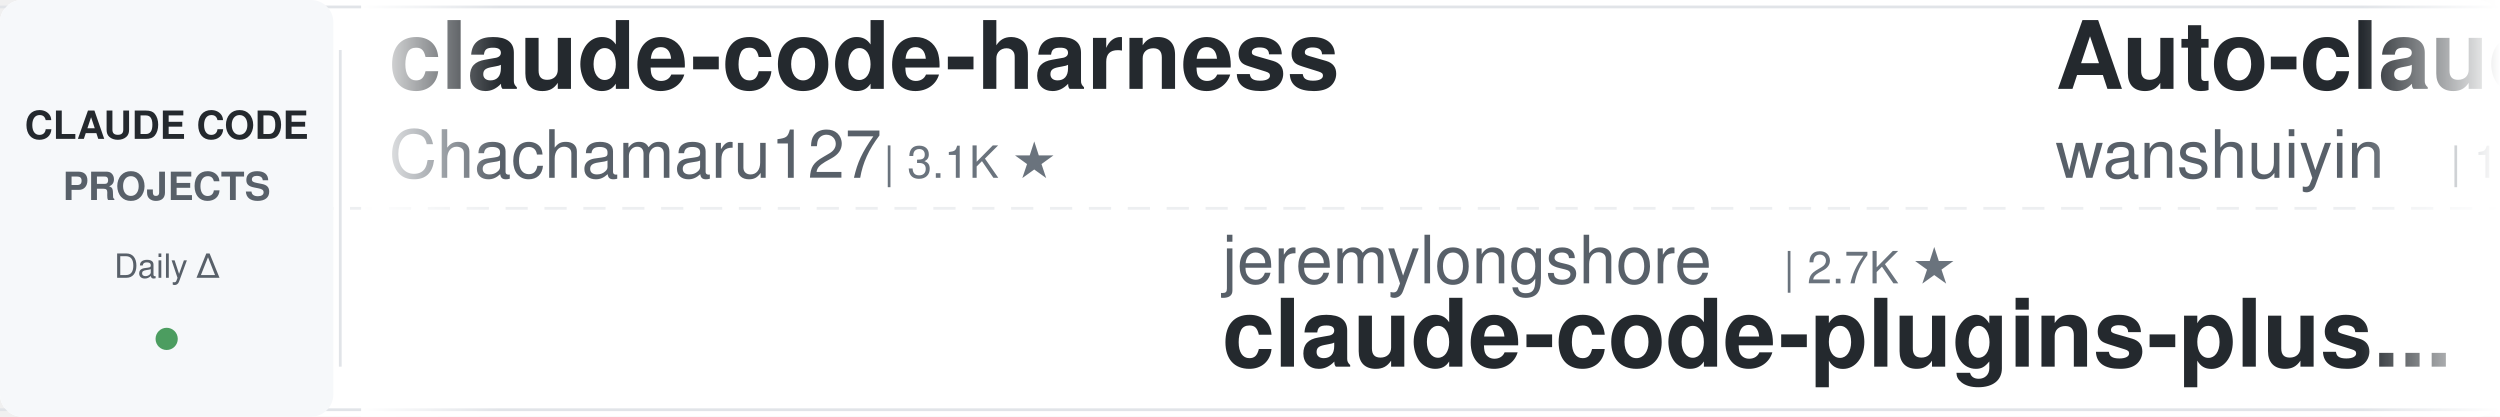
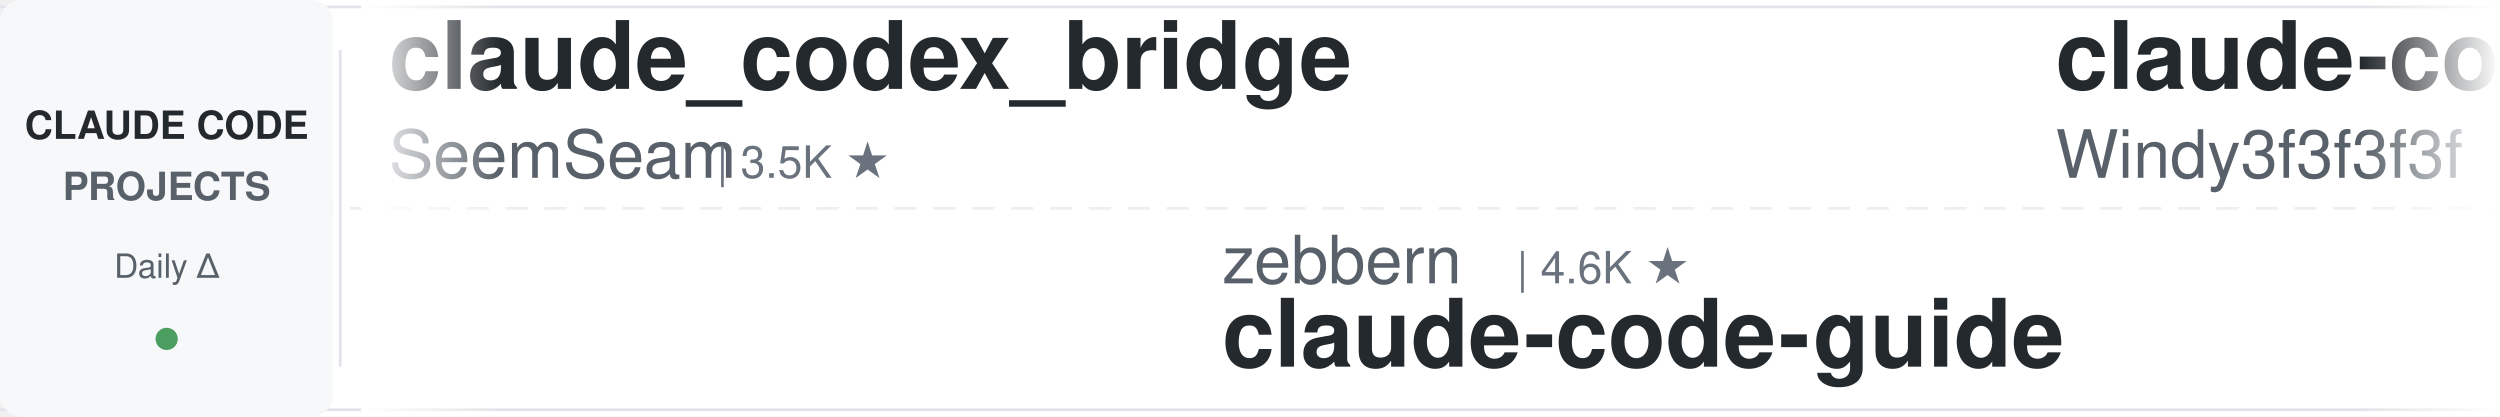
<svg xmlns="http://www.w3.org/2000/svg" width="900" height="150">
  <defs>
    <linearGradient id="leftFade" x1="0%" y1="0%" x2="100%" y2="0%">
      <stop offset="0%" style="stop-color:#ffffff;stop-opacity:1" />
      <stop offset="100%" style="stop-color:#ffffff;stop-opacity:0" />
    </linearGradient>
    <linearGradient id="rightFade" x1="0%" y1="0%" x2="100%" y2="0%">
      <stop offset="0%" style="stop-color:#ffffff;stop-opacity:0" />
      <stop offset="100%" style="stop-color:#ffffff;stop-opacity:1" />
    </linearGradient>
  </defs>
  <rect width="900" height="150" fill="#ffffff" rx="8" />
  <rect x="0" y="2" width="900" height="1" fill="#e1e4e8" />
  <rect x="0" y="147" width="900" height="1" fill="#e1e4e8" />
  <line x1="0" y1="75" x2="900" y2="75" stroke="#e1e4e8" stroke-width="1" stroke-dasharray="8 6" opacity="0.6" />
  <rect x="0" y="0" width="120" height="150" fill="#f6f8fa" rx="8" />
  <text x="60" y="50" font-family="-apple-system, BlinkMacSystemFont, 'Segoe UI', Helvetica, Arial, sans-serif" font-size="14" font-weight="600" fill="#24292e" text-anchor="middle">CLAUDE CODE</text>
  <text x="60" y="72" font-family="-apple-system, BlinkMacSystemFont, 'Segoe UI', Helvetica, Arial, sans-serif" font-size="14" font-weight="600" fill="#586069" text-anchor="middle">PROJECTS</text>
  <text x="60" y="100" font-family="-apple-system, BlinkMacSystemFont, 'Segoe UI', Helvetica, Arial, sans-serif" font-size="12" font-weight="500" fill="#586069" text-anchor="middle">Daily Δ</text>
  <circle cx="60" cy="122" r="4" fill="#22863a" opacity="0.8" />
  <rect x="122" y="18" width="1" height="114" fill="#e1e4e8" />
  <clipPath id="tickerClip">
    <rect x="130" y="0" width="770" height="150" />
  </clipPath>
  <g clip-path="url(#tickerClip)">
    <g id="tickerItems">
      <animateTransform attributeName="transform" attributeType="XML" type="translate" from="0 0" to="-3000 0" dur="54s" repeatCount="indefinite" />
      <g transform="translate(0, 0)">
-         <text x="140" y="32" font-family="-apple-system, BlinkMacSystemFont, 'Segoe UI', Helvetica, Arial, sans-serif" font-size="34" font-weight="600" fill="#24292e">claude-code-harness</text>
-         <text x="140" y="64" font-family="-apple-system, BlinkMacSystemFont, 'Segoe UI', Helvetica, Arial, sans-serif" font-size="24" font-weight="400" fill="#586069">Chachamaru127</text>
-         <text x="318" y="64" font-family="-apple-system, BlinkMacSystemFont, 'Segoe UI', Helvetica, Arial, sans-serif" font-size="16" font-weight="500" fill="#6a737d">| 3.1K ★</text>
+         <text x="140" y="32" font-family="-apple-system, BlinkMacSystemFont, 'Segoe UI', Helvetica, Arial, sans-serif" font-size="34" font-weight="600" fill="#24292e">claude_codex_bridge</text>
+         <text x="140" y="64" font-family="-apple-system, BlinkMacSystemFont, 'Segoe UI', Helvetica, Arial, sans-serif" font-size="24" font-weight="400" fill="#586069">SeemSeam</text>
+         <text x="258" y="64" font-family="-apple-system, BlinkMacSystemFont, 'Segoe UI', Helvetica, Arial, sans-serif" font-size="16" font-weight="500" fill="#6a737d">| 3.5K ★</text>
      </g>
      <g transform="translate(300, 0)">
-         <text x="140" y="102" font-family="-apple-system, BlinkMacSystemFont, 'Segoe UI', Helvetica, Arial, sans-serif" font-size="24" font-weight="400" fill="#586069">jeremylongshore</text>
-         <text x="342" y="102" font-family="-apple-system, BlinkMacSystemFont, 'Segoe UI', Helvetica, Arial, sans-serif" font-size="16" font-weight="500" fill="#6a737d">| 2.7K ★</text>
-         <text x="140" y="132" font-family="-apple-system, BlinkMacSystemFont, 'Segoe UI', Helvetica, Arial, sans-serif" font-size="34" font-weight="600" fill="#24292e">claude-code-plugins-plus...</text>
+         <text x="140" y="102" font-family="-apple-system, BlinkMacSystemFont, 'Segoe UI', Helvetica, Arial, sans-serif" font-size="24" font-weight="400" fill="#586069">zebbern</text>
+         <text x="246" y="102" font-family="-apple-system, BlinkMacSystemFont, 'Segoe UI', Helvetica, Arial, sans-serif" font-size="16" font-weight="500" fill="#6a737d">| 4.6K ★</text>
+         <text x="140" y="132" font-family="-apple-system, BlinkMacSystemFont, 'Segoe UI', Helvetica, Arial, sans-serif" font-size="34" font-weight="600" fill="#24292e">claude-code-guide</text>
      </g>
      <g transform="translate(600, 0)">
-         <text x="140" y="32" font-family="-apple-system, BlinkMacSystemFont, 'Segoe UI', Helvetica, Arial, sans-serif" font-size="34" font-weight="600" fill="#24292e">Auto-claude-code-researc...</text>
-         <text x="140" y="64" font-family="-apple-system, BlinkMacSystemFont, 'Segoe UI', Helvetica, Arial, sans-serif" font-size="24" font-weight="400" fill="#586069">wanshuiyin</text>
-         <text x="282" y="64" font-family="-apple-system, BlinkMacSystemFont, 'Segoe UI', Helvetica, Arial, sans-serif" font-size="16" font-weight="500" fill="#6a737d">| 15.2K ★</text>
+         <text x="140" y="32" font-family="-apple-system, BlinkMacSystemFont, 'Segoe UI', Helvetica, Arial, sans-serif" font-size="34" font-weight="600" fill="#24292e">claude-code-from-scratch</text>
+         <text x="140" y="64" font-family="-apple-system, BlinkMacSystemFont, 'Segoe UI', Helvetica, Arial, sans-serif" font-size="24" font-weight="400" fill="#586069">Windy3f3f3f3f</text>
+         <text x="318" y="64" font-family="-apple-system, BlinkMacSystemFont, 'Segoe UI', Helvetica, Arial, sans-serif" font-size="16" font-weight="500" fill="#6a737d">| 2.6K ★</text>
      </g>
      <g transform="translate(900, 0)">
        <text x="140" y="102" font-family="-apple-system, BlinkMacSystemFont, 'Segoe UI', Helvetica, Arial, sans-serif" font-size="24" font-weight="400" fill="#586069">VoltAgent</text>
        <text x="270" y="102" font-family="-apple-system, BlinkMacSystemFont, 'Segoe UI', Helvetica, Arial, sans-serif" font-size="16" font-weight="500" fill="#6a737d">| 24.6K ★</text>
        <text x="140" y="132" font-family="-apple-system, BlinkMacSystemFont, 'Segoe UI', Helvetica, Arial, sans-serif" font-size="34" font-weight="600" fill="#24292e">awesome-claude-code-suba...</text>
      </g>
      <g transform="translate(1200, 0)">
-         <text x="140" y="32" font-family="-apple-system, BlinkMacSystemFont, 'Segoe UI', Helvetica, Arial, sans-serif" font-size="34" font-weight="600" fill="#24292e">claude-code-proxy</text>
-         <text x="140" y="64" font-family="-apple-system, BlinkMacSystemFont, 'Segoe UI', Helvetica, Arial, sans-serif" font-size="24" font-weight="400" fill="#586069">fuergaosi233</text>
-         <text x="306" y="64" font-family="-apple-system, BlinkMacSystemFont, 'Segoe UI', Helvetica, Arial, sans-serif" font-size="16" font-weight="500" fill="#6a737d">| 2.8K ★</text>
+         <text x="140" y="32" font-family="-apple-system, BlinkMacSystemFont, 'Segoe UI', Helvetica, Arial, sans-serif" font-size="34" font-weight="600" fill="#24292e">Claude-Code-Game-Studios</text>
+         <text x="140" y="64" font-family="-apple-system, BlinkMacSystemFont, 'Segoe UI', Helvetica, Arial, sans-serif" font-size="24" font-weight="400" fill="#586069">Donchitos</text>
+         <text x="270" y="64" font-family="-apple-system, BlinkMacSystemFont, 'Segoe UI', Helvetica, Arial, sans-serif" font-size="16" font-weight="500" fill="#6a737d">| 24.5K ★</text>
      </g>
      <g transform="translate(1500, 0)">
-         <text x="140" y="102" font-family="-apple-system, BlinkMacSystemFont, 'Segoe UI', Helvetica, Arial, sans-serif" font-size="24" font-weight="400" fill="#586069">simonw</text>
-         <text x="234" y="102" font-family="-apple-system, BlinkMacSystemFont, 'Segoe UI', Helvetica, Arial, sans-serif" font-size="16" font-weight="500" fill="#6a737d">| 1.7K ★</text>
-         <text x="140" y="132" font-family="-apple-system, BlinkMacSystemFont, 'Segoe UI', Helvetica, Arial, sans-serif" font-size="34" font-weight="600" fill="#24292e">claude-code-transcripts</text>
+         <text x="140" y="102" font-family="-apple-system, BlinkMacSystemFont, 'Segoe UI', Helvetica, Arial, sans-serif" font-size="24" font-weight="400" fill="#586069">kodu-ai</text>
+         <text x="246" y="102" font-family="-apple-system, BlinkMacSystemFont, 'Segoe UI', Helvetica, Arial, sans-serif" font-size="16" font-weight="500" fill="#6a737d">| 5.2K ★</text>
+         <text x="140" y="132" font-family="-apple-system, BlinkMacSystemFont, 'Segoe UI', Helvetica, Arial, sans-serif" font-size="34" font-weight="600" fill="#24292e">claude-coder</text>
      </g>
      <g transform="translate(1800, 0)">
-         <text x="140" y="32" font-family="-apple-system, BlinkMacSystemFont, 'Segoe UI', Helvetica, Arial, sans-serif" font-size="34" font-weight="600" fill="#24292e">claude-code-from-source</text>
-         <text x="140" y="64" font-family="-apple-system, BlinkMacSystemFont, 'Segoe UI', Helvetica, Arial, sans-serif" font-size="24" font-weight="400" fill="#586069">alejandrobalderas</text>
-         <text x="366" y="64" font-family="-apple-system, BlinkMacSystemFont, 'Segoe UI', Helvetica, Arial, sans-serif" font-size="16" font-weight="500" fill="#6a737d">| 2.8K ★</text>
+         <text x="140" y="32" font-family="-apple-system, BlinkMacSystemFont, 'Segoe UI', Helvetica, Arial, sans-serif" font-size="34" font-weight="600" fill="#24292e">claude-code-spec-workflo...</text>
+         <text x="140" y="64" font-family="-apple-system, BlinkMacSystemFont, 'Segoe UI', Helvetica, Arial, sans-serif" font-size="24" font-weight="400" fill="#586069">Pimzino</text>
+         <text x="246" y="64" font-family="-apple-system, BlinkMacSystemFont, 'Segoe UI', Helvetica, Arial, sans-serif" font-size="16" font-weight="500" fill="#6a737d">| 3.9K ★</text>
      </g>
      <g transform="translate(2100, 0)">
-         <text x="140" y="102" font-family="-apple-system, BlinkMacSystemFont, 'Segoe UI', Helvetica, Arial, sans-serif" font-size="24" font-weight="400" fill="#586069">anthropics</text>
-         <text x="282" y="102" font-family="-apple-system, BlinkMacSystemFont, 'Segoe UI', Helvetica, Arial, sans-serif" font-size="16" font-weight="500" fill="#6a737d">| 8.7K ★</text>
-         <text x="140" y="132" font-family="-apple-system, BlinkMacSystemFont, 'Segoe UI', Helvetica, Arial, sans-serif" font-size="34" font-weight="600" fill="#24292e">claude-code-action</text>
+         <text x="140" y="102" font-family="-apple-system, BlinkMacSystemFont, 'Segoe UI', Helvetica, Arial, sans-serif" font-size="24" font-weight="400" fill="#586069">Cranot</text>
+         <text x="234" y="102" font-family="-apple-system, BlinkMacSystemFont, 'Segoe UI', Helvetica, Arial, sans-serif" font-size="16" font-weight="500" fill="#6a737d">| 2.9K ★</text>
+         <text x="140" y="132" font-family="-apple-system, BlinkMacSystemFont, 'Segoe UI', Helvetica, Arial, sans-serif" font-size="34" font-weight="600" fill="#24292e">claude-code-guide</text>
      </g>
      <g transform="translate(2400, 0)">
-         <text x="140" y="32" font-family="-apple-system, BlinkMacSystemFont, 'Segoe UI', Helvetica, Arial, sans-serif" font-size="34" font-weight="600" fill="#24292e">claude-code-workflows</text>
-         <text x="140" y="64" font-family="-apple-system, BlinkMacSystemFont, 'Segoe UI', Helvetica, Arial, sans-serif" font-size="24" font-weight="400" fill="#586069">OneRedOak</text>
-         <text x="270" y="64" font-family="-apple-system, BlinkMacSystemFont, 'Segoe UI', Helvetica, Arial, sans-serif" font-size="16" font-weight="500" fill="#6a737d">| 3.9K ★</text>
+         <text x="140" y="32" font-family="-apple-system, BlinkMacSystemFont, 'Segoe UI', Helvetica, Arial, sans-serif" font-size="34" font-weight="600" fill="#24292e">free-claude-code</text>
+         <text x="140" y="64" font-family="-apple-system, BlinkMacSystemFont, 'Segoe UI', Helvetica, Arial, sans-serif" font-size="24" font-weight="400" fill="#586069">Alishahryar1</text>
+         <text x="306" y="64" font-family="-apple-system, BlinkMacSystemFont, 'Segoe UI', Helvetica, Arial, sans-serif" font-size="16" font-weight="500" fill="#6a737d">| 49.7K ★</text>
      </g>
      <g transform="translate(2700, 0)">
-         <text x="140" y="102" font-family="-apple-system, BlinkMacSystemFont, 'Segoe UI', Helvetica, Arial, sans-serif" font-size="24" font-weight="400" fill="#586069">multica-ai</text>
-         <text x="282" y="102" font-family="-apple-system, BlinkMacSystemFont, 'Segoe UI', Helvetica, Arial, sans-serif" font-size="16" font-weight="500" fill="#6a737d">| 207.1K ★</text>
-         <text x="140" y="132" font-family="-apple-system, BlinkMacSystemFont, 'Segoe UI', Helvetica, Arial, sans-serif" font-size="34" font-weight="600" fill="#24292e">andrej-karpathy-skills</text>
+         <text x="140" y="102" font-family="-apple-system, BlinkMacSystemFont, 'Segoe UI', Helvetica, Arial, sans-serif" font-size="24" font-weight="400" fill="#586069">AprilNEA</text>
+         <text x="258" y="102" font-family="-apple-system, BlinkMacSystemFont, 'Segoe UI', Helvetica, Arial, sans-serif" font-size="16" font-weight="500" fill="#6a737d">| 391 ★</text>
+         <text x="140" y="132" font-family="-apple-system, BlinkMacSystemFont, 'Segoe UI', Helvetica, Arial, sans-serif" font-size="34" font-weight="600" fill="#24292e">claude-code-source</text>
      </g>
      <g transform="translate(3000, 0)">
-         <text x="140" y="32" font-family="-apple-system, BlinkMacSystemFont, 'Segoe UI', Helvetica, Arial, sans-serif" font-size="34" font-weight="600" fill="#24292e">claude-code-harness</text>
-         <text x="140" y="64" font-family="-apple-system, BlinkMacSystemFont, 'Segoe UI', Helvetica, Arial, sans-serif" font-size="24" font-weight="400" fill="#586069">Chachamaru127</text>
-         <text x="318" y="64" font-family="-apple-system, BlinkMacSystemFont, 'Segoe UI', Helvetica, Arial, sans-serif" font-size="16" font-weight="500" fill="#6a737d">| 3.1K ★</text>
+         <text x="140" y="32" font-family="-apple-system, BlinkMacSystemFont, 'Segoe UI', Helvetica, Arial, sans-serif" font-size="34" font-weight="600" fill="#24292e">claude_codex_bridge</text>
+         <text x="140" y="64" font-family="-apple-system, BlinkMacSystemFont, 'Segoe UI', Helvetica, Arial, sans-serif" font-size="24" font-weight="400" fill="#586069">SeemSeam</text>
+         <text x="258" y="64" font-family="-apple-system, BlinkMacSystemFont, 'Segoe UI', Helvetica, Arial, sans-serif" font-size="16" font-weight="500" fill="#6a737d">| 3.5K ★</text>
      </g>
      <g transform="translate(3300, 0)">
-         <text x="140" y="102" font-family="-apple-system, BlinkMacSystemFont, 'Segoe UI', Helvetica, Arial, sans-serif" font-size="24" font-weight="400" fill="#586069">jeremylongshore</text>
-         <text x="342" y="102" font-family="-apple-system, BlinkMacSystemFont, 'Segoe UI', Helvetica, Arial, sans-serif" font-size="16" font-weight="500" fill="#6a737d">| 2.7K ★</text>
-         <text x="140" y="132" font-family="-apple-system, BlinkMacSystemFont, 'Segoe UI', Helvetica, Arial, sans-serif" font-size="34" font-weight="600" fill="#24292e">claude-code-plugins-plus...</text>
+         <text x="140" y="102" font-family="-apple-system, BlinkMacSystemFont, 'Segoe UI', Helvetica, Arial, sans-serif" font-size="24" font-weight="400" fill="#586069">zebbern</text>
+         <text x="246" y="102" font-family="-apple-system, BlinkMacSystemFont, 'Segoe UI', Helvetica, Arial, sans-serif" font-size="16" font-weight="500" fill="#6a737d">| 4.6K ★</text>
+         <text x="140" y="132" font-family="-apple-system, BlinkMacSystemFont, 'Segoe UI', Helvetica, Arial, sans-serif" font-size="34" font-weight="600" fill="#24292e">claude-code-guide</text>
      </g>
      <g transform="translate(3600, 0)">
-         <text x="140" y="32" font-family="-apple-system, BlinkMacSystemFont, 'Segoe UI', Helvetica, Arial, sans-serif" font-size="34" font-weight="600" fill="#24292e">Auto-claude-code-researc...</text>
-         <text x="140" y="64" font-family="-apple-system, BlinkMacSystemFont, 'Segoe UI', Helvetica, Arial, sans-serif" font-size="24" font-weight="400" fill="#586069">wanshuiyin</text>
-         <text x="282" y="64" font-family="-apple-system, BlinkMacSystemFont, 'Segoe UI', Helvetica, Arial, sans-serif" font-size="16" font-weight="500" fill="#6a737d">| 15.2K ★</text>
+         <text x="140" y="32" font-family="-apple-system, BlinkMacSystemFont, 'Segoe UI', Helvetica, Arial, sans-serif" font-size="34" font-weight="600" fill="#24292e">claude-code-from-scratch</text>
+         <text x="140" y="64" font-family="-apple-system, BlinkMacSystemFont, 'Segoe UI', Helvetica, Arial, sans-serif" font-size="24" font-weight="400" fill="#586069">Windy3f3f3f3f</text>
+         <text x="318" y="64" font-family="-apple-system, BlinkMacSystemFont, 'Segoe UI', Helvetica, Arial, sans-serif" font-size="16" font-weight="500" fill="#6a737d">| 2.6K ★</text>
      </g>
      <g transform="translate(3900, 0)">
        <text x="140" y="102" font-family="-apple-system, BlinkMacSystemFont, 'Segoe UI', Helvetica, Arial, sans-serif" font-size="24" font-weight="400" fill="#586069">VoltAgent</text>
        <text x="270" y="102" font-family="-apple-system, BlinkMacSystemFont, 'Segoe UI', Helvetica, Arial, sans-serif" font-size="16" font-weight="500" fill="#6a737d">| 24.6K ★</text>
        <text x="140" y="132" font-family="-apple-system, BlinkMacSystemFont, 'Segoe UI', Helvetica, Arial, sans-serif" font-size="34" font-weight="600" fill="#24292e">awesome-claude-code-suba...</text>
      </g>
    </g>
  </g>
  <rect x="130" y="0" width="50" height="150" fill="url(#leftFade)" />
  <rect x="850" y="0" width="50" height="150" fill="url(#rightFade)" />
</svg>
